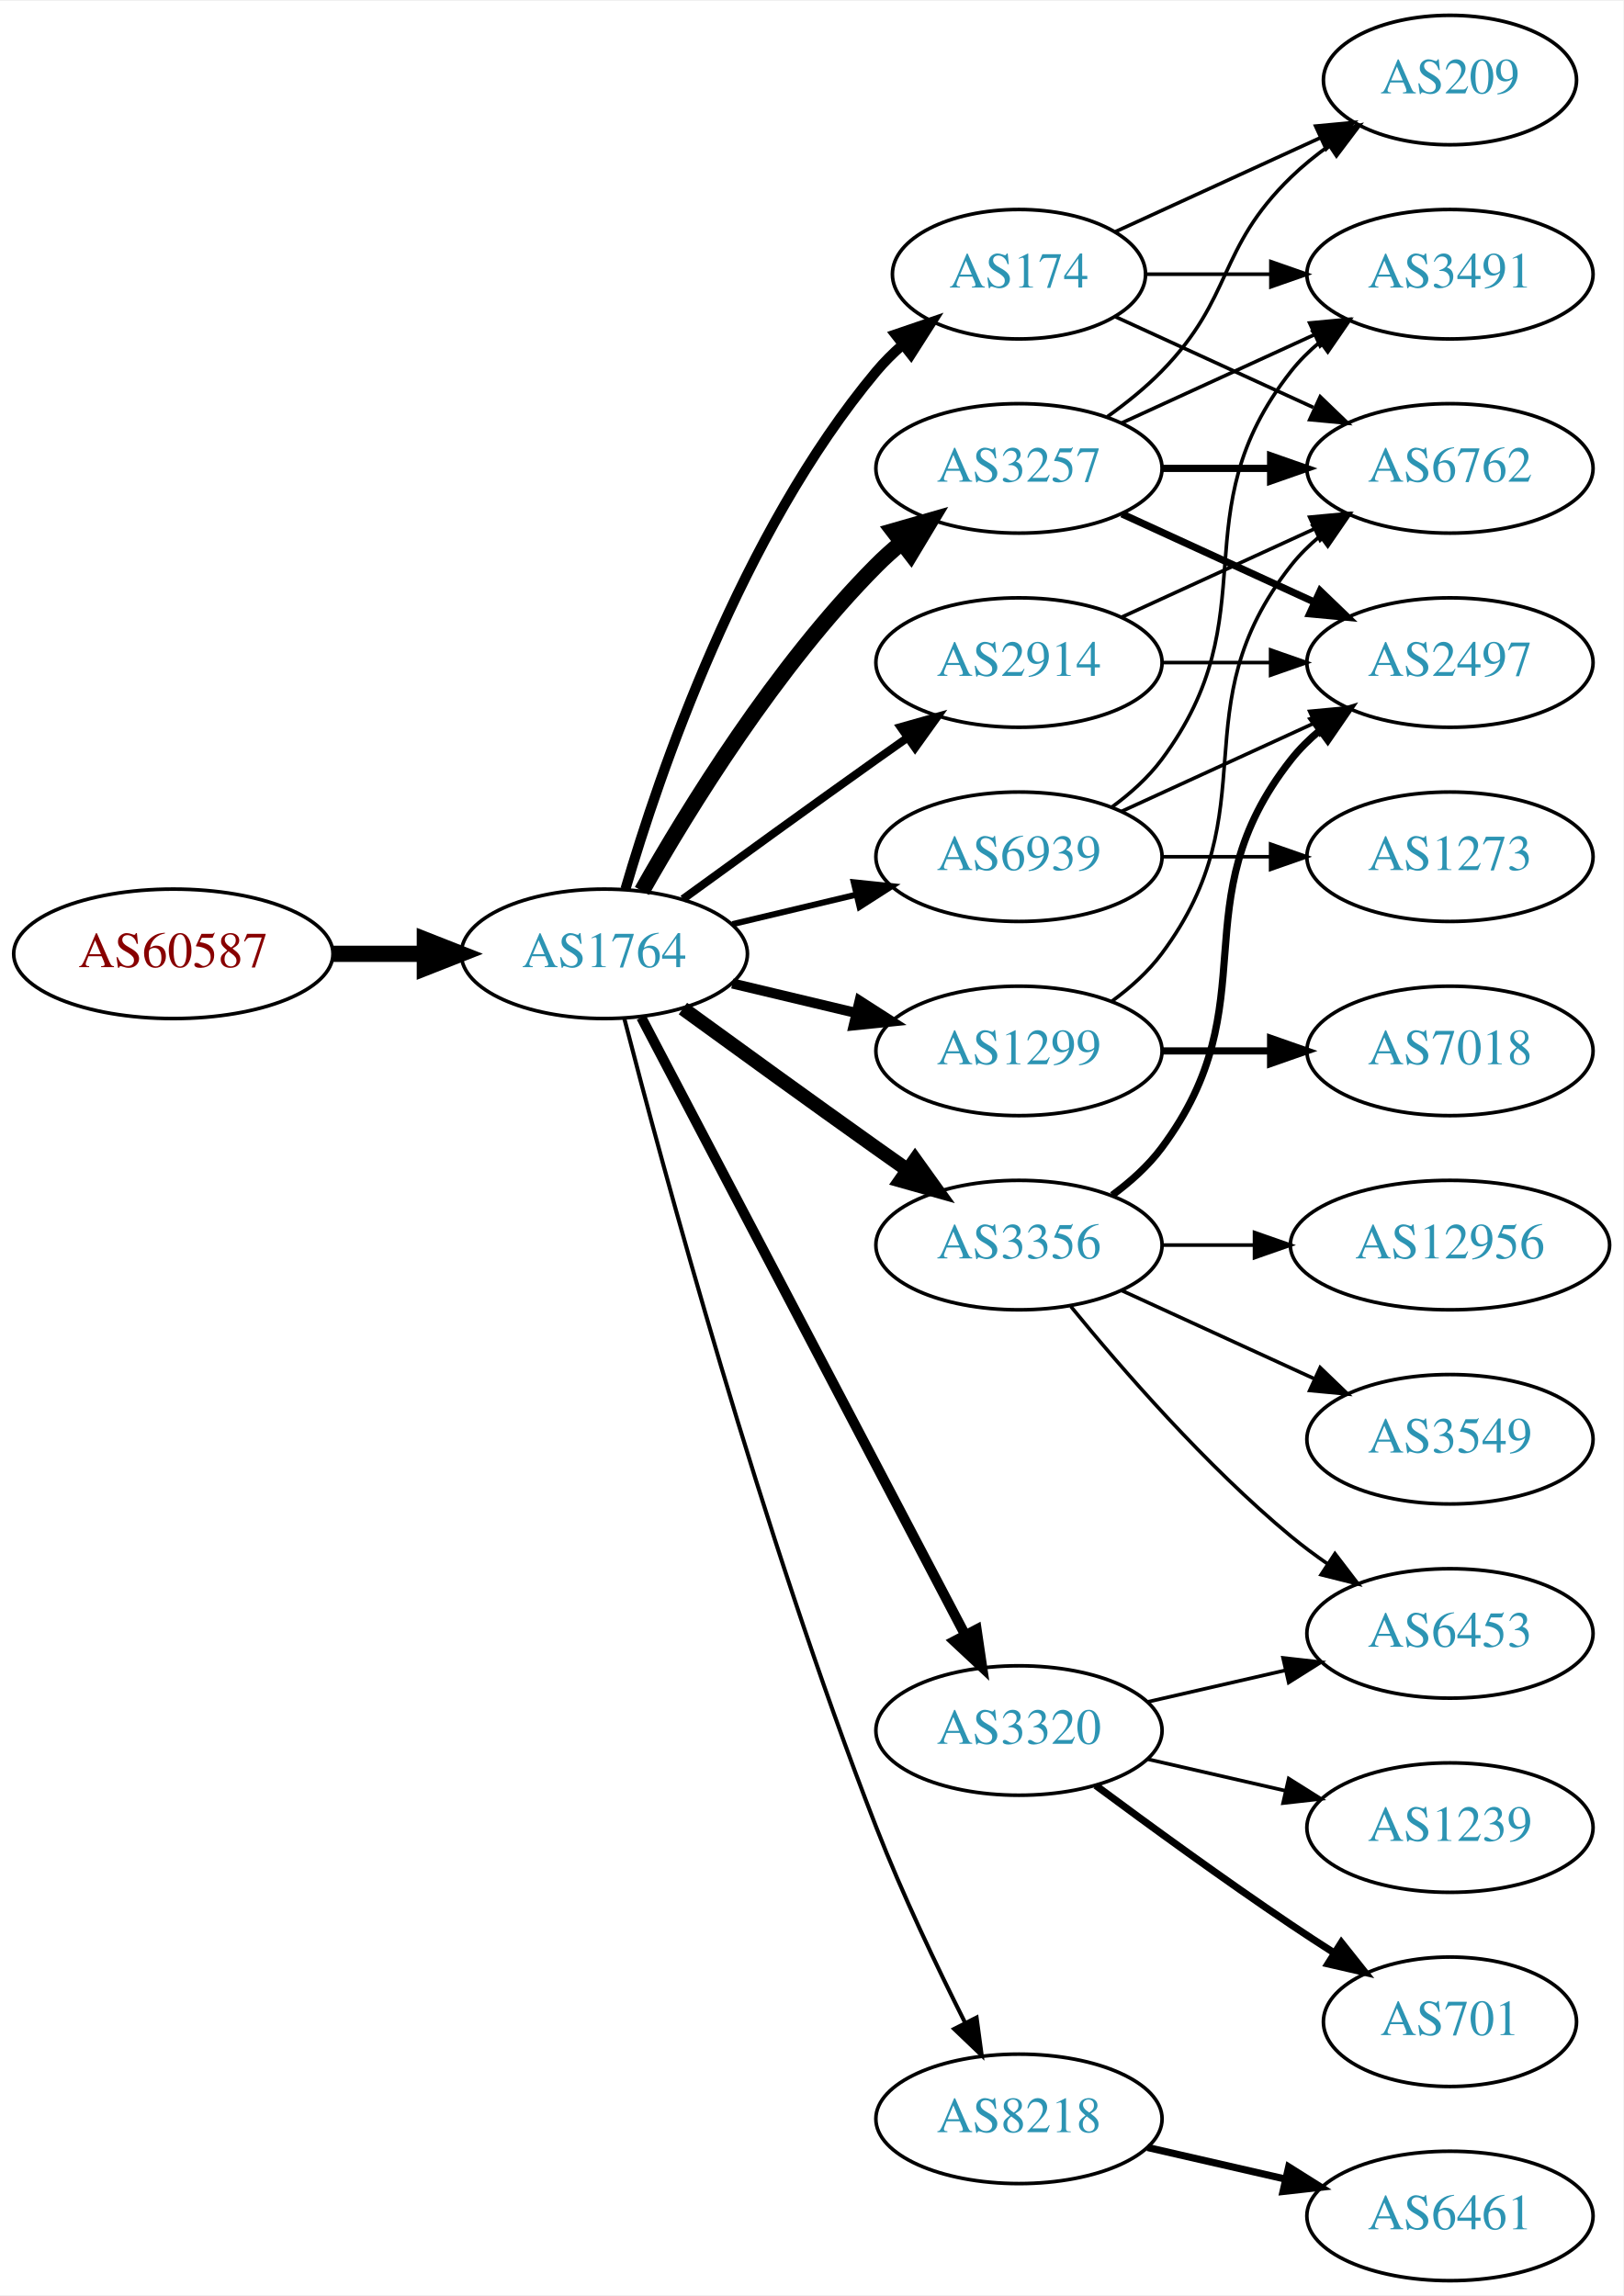
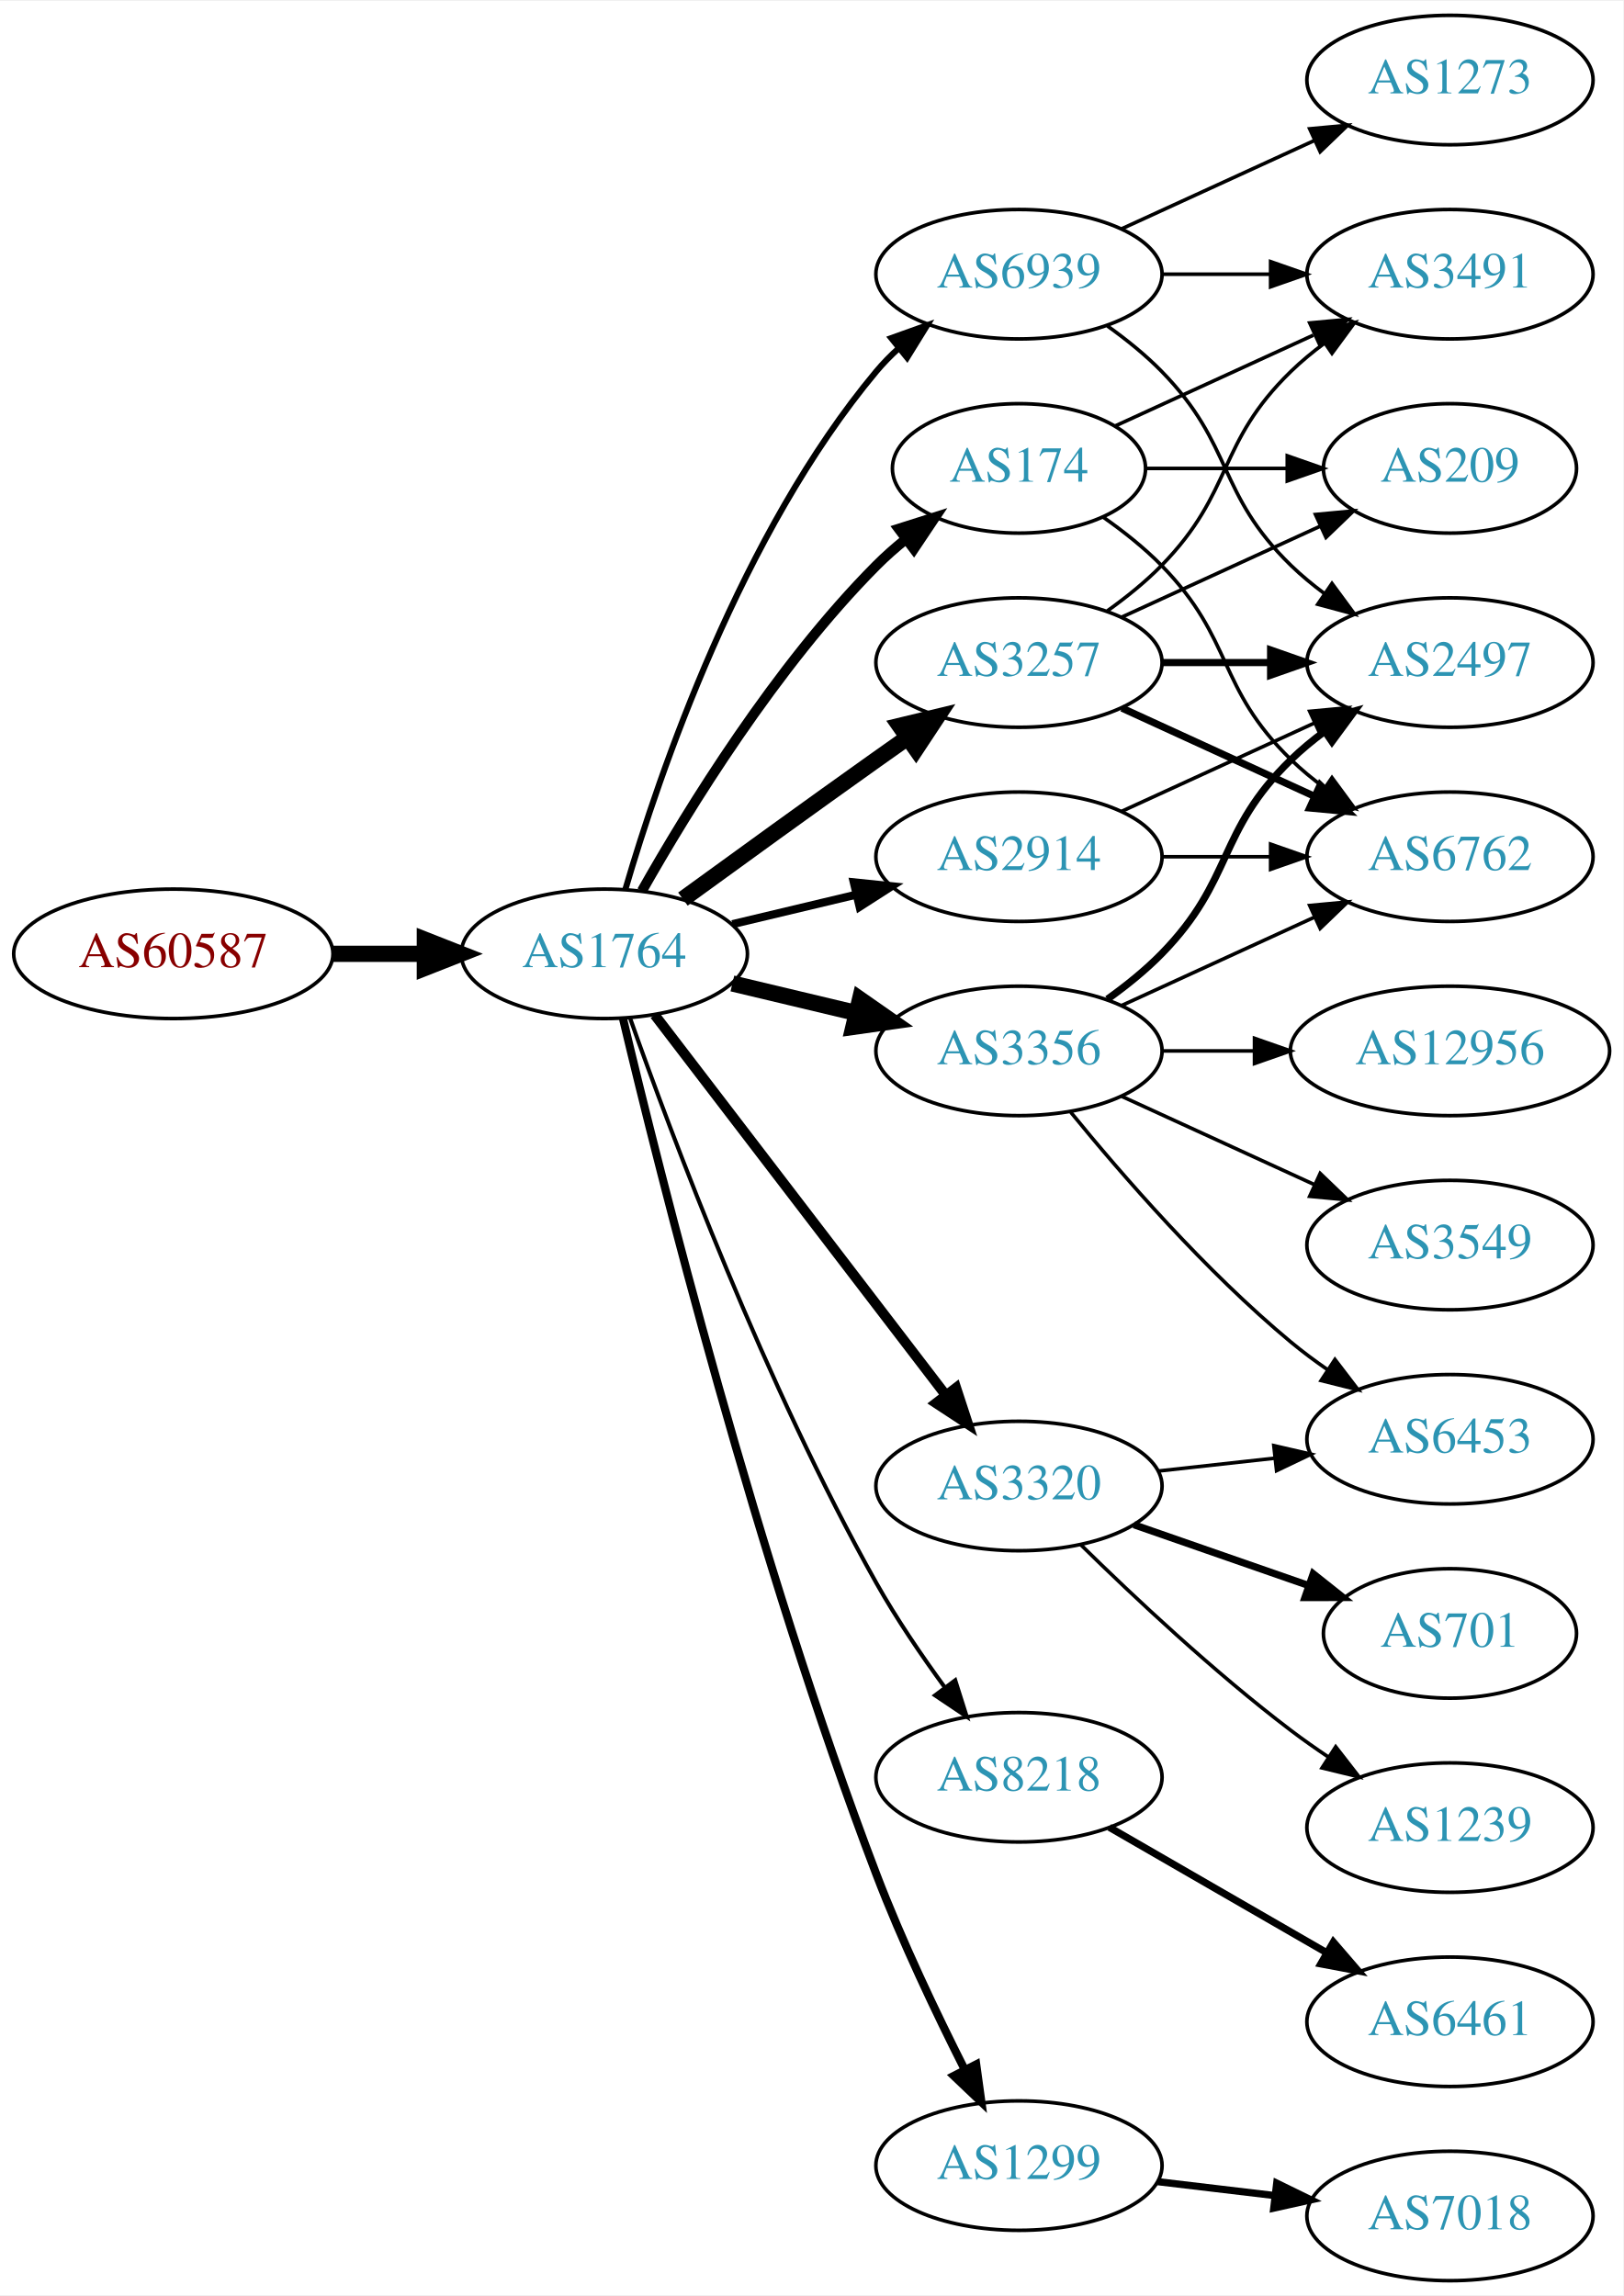
<svg xmlns="http://www.w3.org/2000/svg" xmlns:xlink="http://www.w3.org/1999/xlink" width="451pt" height="638pt" viewBox="0.00 0.00 451.37 638.00">
  <g id="graph0" class="graph" transform="scale(1 1) rotate(0) translate(4 634)">
    <polygon fill="white" stroke="none" points="-4,4 -4,-634 447.37,-634 447.37,4 -4,4" />
    <g id="node1" class="node">
      <g id="a_node1">
        <a xlink:href="/asn/60587" xlink:title="AS60587 ~ XINON GmbH [AT]">
          <ellipse fill="#ffffff" stroke="black" cx="44.196" cy="-369" rx="44.393" ry="18" />
          <text text-anchor="middle" x="44.196" y="-365.3" font-family="Times,serif" font-size="14.00" fill="#880000">AS60587</text>
        </a>
      </g>
    </g>
    <g id="node2" class="node">
      <g id="a_node2">
        <a xlink:href="/asn/1764" xlink:title="AS1764 ~ NEXTLAYER-AS [AT]">
          <ellipse fill="#ffffff" stroke="black" cx="164.039" cy="-369" rx="39.794" ry="18" />
          <text text-anchor="middle" x="164.039" y="-365.3" font-family="Times,serif" font-size="14.00" fill="#2c94b3">AS1764</text>
        </a>
      </g>
    </g>
    <g id="edge1" class="edge">
      <path fill="none" stroke="black" stroke-width="4.5" d="M88.407,-369C96.72,-369 105.482,-369 113.965,-369" />
      <polygon fill="black" stroke="black" stroke-width="4.5" points="114.123,-372.938 124.123,-369 114.123,-365.063 114.123,-372.938" />
    </g>
    <g id="node3" class="node">
      <g id="a_node3">
-         <a xlink:href="/asn/174" xlink:title="AS174 ~ Cogent Communications [US]">
-           <ellipse fill="#ffffff" stroke="black" cx="279.332" cy="-558" rx="35.194" ry="18" />
-           <text text-anchor="middle" x="279.332" y="-554.3" font-family="Times,serif" font-size="14.00" fill="#2c94b3">AS174</text>
+         <a xlink:href="/asn/2914" xlink:title="AS2914 ~ NTT America, Inc. [US]">
+           <ellipse fill="#ffffff" stroke="black" cx="279.332" cy="-396" rx="39.794" ry="18" />
+           <text text-anchor="middle" x="279.332" y="-392.3" font-family="Times,serif" font-size="14.00" fill="#2c94b3">AS2914</text>
        </a>
      </g>
    </g>
    <g id="edge2" class="edge">
-       <path fill="none" stroke="black" stroke-width="2.812" d="M169.913,-387.002C179.227,-418.844 202.043,-485.981 239.685,-531 241.838,-533.574 244.292,-536.017 246.896,-538.303" />
-       <polygon fill="black" stroke="black" stroke-width="2.812" points="244.98,-541.249 255.007,-544.672 249.303,-535.743 244.98,-541.249" />
+       <path fill="none" stroke="black" stroke-width="2.25" d="M199.646,-377.248C210.517,-379.838 222.671,-382.735 234.114,-385.462" />
+       <polygon fill="black" stroke="black" stroke-width="2.25" points="233.397,-388.889 243.936,-387.803 235.02,-382.08 233.397,-388.889" />
    </g>
    <g id="node4" class="node">
      <g id="a_node4">
-         <a xlink:href="/asn/3356" xlink:title="AS3356 ~ LEVEL3 [US]">
-           <ellipse fill="#ffffff" stroke="black" cx="279.332" cy="-288" rx="39.794" ry="18" />
-           <text text-anchor="middle" x="279.332" y="-284.3" font-family="Times,serif" font-size="14.00" fill="#2c94b3">AS3356</text>
+         <a xlink:href="/asn/8218" xlink:title="AS8218 ~ legacy Neotelecoms [FR]">
+           <ellipse fill="#ffffff" stroke="black" cx="279.332" cy="-140" rx="39.794" ry="18" />
+           <text text-anchor="middle" x="279.332" y="-136.3" font-family="Times,serif" font-size="14.00" fill="#2c94b3">AS8218</text>
        </a>
      </g>
    </g>
    <g id="edge3" class="edge">
-       <path fill="none" stroke="black" stroke-width="3.938" d="M185.887,-353.778C200.821,-342.909 221.435,-327.975 239.685,-315 242.506,-312.995 245.449,-310.915 248.397,-308.841" />
-       <polygon fill="black" stroke="black" stroke-width="3.938" points="250.443,-311.681 256.621,-303.074 246.424,-305.95 250.443,-311.681" />
+       <path fill="none" stroke="black" stroke-width="1.125" d="M171.142,-351.266C182.57,-318.973 208.848,-248.849 239.685,-194 245.251,-184.1 252.256,-173.823 258.769,-164.924" />
+       <polygon fill="black" stroke="black" stroke-width="1.125" points="261.606,-166.975 264.799,-156.873 256.003,-162.779 261.606,-166.975" />
    </g>
    <g id="node5" class="node">
      <g id="a_node5">
-         <a xlink:href="/asn/3257" xlink:title="AS3257 ~ GTT [DE]">
-           <ellipse fill="#ffffff" stroke="black" cx="279.332" cy="-504" rx="39.794" ry="18" />
-           <text text-anchor="middle" x="279.332" y="-500.3" font-family="Times,serif" font-size="14.00" fill="#2c94b3">AS3257</text>
+         <a xlink:href="/asn/1299" xlink:title="AS1299 ~ Telia Carrier [EU]">
+           <ellipse fill="#ffffff" stroke="black" cx="279.332" cy="-32" rx="39.794" ry="18" />
+           <text text-anchor="middle" x="279.332" y="-28.3" font-family="Times,serif" font-size="14.00" fill="#2c94b3">AS1299</text>
        </a>
      </g>
    </g>
    <g id="edge4" class="edge">
-       <path fill="none" stroke="black" stroke-width="4.5" d="M174.498,-386.49C187.28,-409.096 211.712,-448.886 239.685,-477 241.796,-479.121 244.092,-481.188 246.477,-483.171" />
-       <polygon fill="black" stroke="black" stroke-width="4.5" points="244.463,-486.589 254.793,-489.556 249.259,-480.343 244.463,-486.589" />
+       <path fill="none" stroke="black" stroke-width="2.25" d="M169.227,-350.983C179.281,-308.713 206.435,-200.158 239.685,-113 246.768,-94.434 256.385,-74.264 264.253,-58.696" />
+       <polygon fill="black" stroke="black" stroke-width="2.25" points="267.442,-60.148 268.888,-49.653 261.212,-56.956 267.442,-60.148" />
    </g>
    <g id="node6" class="node">
      <g id="a_node6">
-         <a xlink:href="/asn/2914" xlink:title="AS2914 ~ NTT America, Inc. [US]">
+         <a xlink:href="/asn/3257" xlink:title="AS3257 ~ GTT [DE]">
          <ellipse fill="#ffffff" stroke="black" cx="279.332" cy="-450" rx="39.794" ry="18" />
-           <text text-anchor="middle" x="279.332" y="-446.3" font-family="Times,serif" font-size="14.00" fill="#2c94b3">AS2914</text>
+           <text text-anchor="middle" x="279.332" y="-446.3" font-family="Times,serif" font-size="14.00" fill="#2c94b3">AS3257</text>
        </a>
      </g>
    </g>
    <g id="edge5" class="edge">
-       <path fill="none" stroke="black" stroke-width="2.25" d="M185.887,-384.222C200.821,-395.091 221.435,-410.025 239.685,-423 242.506,-425.005 245.449,-427.085 248.397,-429.159" />
-       <polygon fill="black" stroke="black" stroke-width="2.25" points="246.424,-432.05 256.621,-434.926 250.443,-426.319 246.424,-432.05" />
+       <path fill="none" stroke="black" stroke-width="4.5" d="M185.887,-384.222C200.821,-395.091 221.435,-410.025 239.685,-423 242.506,-425.005 245.449,-427.085 248.397,-429.159" />
+       <polygon fill="black" stroke="black" stroke-width="4.5" points="246.173,-432.409 256.621,-434.926 250.694,-425.961 246.173,-432.409" />
    </g>
    <g id="node7" class="node">
      <g id="a_node7">
-         <a xlink:href="/asn/1299" xlink:title="AS1299 ~ Telia Carrier [EU]">
-           <ellipse fill="#ffffff" stroke="black" cx="279.332" cy="-342" rx="39.794" ry="18" />
-           <text text-anchor="middle" x="279.332" y="-338.3" font-family="Times,serif" font-size="14.00" fill="#2c94b3">AS1299</text>
+         <a xlink:href="/asn/3320" xlink:title="AS3320 ~ DTAG [DE]">
+           <ellipse fill="#ffffff" stroke="black" cx="279.332" cy="-221" rx="39.794" ry="18" />
+           <text text-anchor="middle" x="279.332" y="-217.3" font-family="Times,serif" font-size="14.00" fill="#2c94b3">AS3320</text>
        </a>
      </g>
    </g>
    <g id="edge6" class="edge">
-       <path fill="none" stroke="black" stroke-width="2.812" d="M199.646,-360.752C210.517,-358.162 222.671,-355.265 234.114,-352.538" />
-       <polygon fill="black" stroke="black" stroke-width="2.812" points="235.02,-355.92 243.936,-350.197 233.397,-349.111 235.02,-355.92" />
+       <path fill="none" stroke="black" stroke-width="2.812" d="M178.035,-352.023C197.904,-326.066 235.954,-276.36 259.048,-246.191" />
+       <polygon fill="black" stroke="black" stroke-width="2.812" points="261.839,-248.303 265.138,-238.235 256.28,-244.048 261.839,-248.303" />
    </g>
    <g id="node8" class="node">
      <g id="a_node8">
-         <a xlink:href="/asn/3320" xlink:title="AS3320 ~ DTAG [DE]">
-           <ellipse fill="#ffffff" stroke="black" cx="279.332" cy="-153" rx="39.794" ry="18" />
-           <text text-anchor="middle" x="279.332" y="-149.3" font-family="Times,serif" font-size="14.00" fill="#2c94b3">AS3320</text>
+         <a xlink:href="/asn/3356" xlink:title="AS3356 ~ LEVEL3 [US]">
+           <ellipse fill="#ffffff" stroke="black" cx="279.332" cy="-342" rx="39.794" ry="18" />
+           <text text-anchor="middle" x="279.332" y="-338.3" font-family="Times,serif" font-size="14.00" fill="#2c94b3">AS3356</text>
        </a>
      </g>
    </g>
    <g id="edge7" class="edge">
-       <path fill="none" stroke="black" stroke-width="2.812" d="M174.31,-351.324C194.151,-313.495 240.829,-224.501 264.316,-179.722" />
-       <polygon fill="black" stroke="black" stroke-width="2.812" points="267.546,-181.099 269.091,-170.617 261.347,-177.848 267.546,-181.099" />
+       <path fill="none" stroke="black" stroke-width="4.5" d="M199.646,-360.752C210.517,-358.162 222.671,-355.265 234.114,-352.538" />
+       <polygon fill="black" stroke="black" stroke-width="4.5" points="235.122,-356.346 243.936,-350.197 233.296,-348.685 235.122,-356.346" />
    </g>
    <g id="node9" class="node">
      <g id="a_node9">
-         <a xlink:href="/asn/8218" xlink:title="AS8218 ~ legacy Neotelecoms [FR]">
-           <ellipse fill="#ffffff" stroke="black" cx="279.332" cy="-45" rx="39.794" ry="18" />
-           <text text-anchor="middle" x="279.332" y="-41.3" font-family="Times,serif" font-size="14.00" fill="#2c94b3">AS8218</text>
+         <a xlink:href="/asn/174" xlink:title="AS174 ~ Cogent Communications [US]">
+           <ellipse fill="#ffffff" stroke="black" cx="279.332" cy="-504" rx="35.194" ry="18" />
+           <text text-anchor="middle" x="279.332" y="-500.3" font-family="Times,serif" font-size="14.00" fill="#2c94b3">AS174</text>
        </a>
      </g>
    </g>
    <g id="edge8" class="edge">
-       <path fill="none" stroke="black" stroke-width="1.125" d="M169.591,-351.01C180.102,-310.296 207.635,-208.242 239.685,-126 246.9,-107.485 256.518,-87.316 264.353,-71.735" />
-       <polygon fill="black" stroke="black" stroke-width="1.125" points="267.544,-73.181 268.964,-62.682 261.307,-70.004 267.544,-73.181" />
+       <path fill="none" stroke="black" stroke-width="2.812" d="M174.498,-386.49C187.28,-409.096 211.712,-448.886 239.685,-477 242.185,-479.513 244.946,-481.949 247.807,-484.261" />
+       <polygon fill="black" stroke="black" stroke-width="2.812" points="245.905,-487.21 256.004,-490.413 250.108,-481.611 245.905,-487.21" />
    </g>
    <g id="node10" class="node">
      <g id="a_node10">
        <a xlink:href="/asn/6939" xlink:title="AS6939 ~ Hurricane Electric LLC [US]">
-           <ellipse fill="#ffffff" stroke="black" cx="279.332" cy="-396" rx="39.794" ry="18" />
-           <text text-anchor="middle" x="279.332" y="-392.3" font-family="Times,serif" font-size="14.00" fill="#2c94b3">AS6939</text>
+           <ellipse fill="#ffffff" stroke="black" cx="279.332" cy="-558" rx="39.794" ry="18" />
+           <text text-anchor="middle" x="279.332" y="-554.3" font-family="Times,serif" font-size="14.00" fill="#2c94b3">AS6939</text>
        </a>
      </g>
    </g>
    <g id="edge9" class="edge">
-       <path fill="none" stroke="black" stroke-width="1.688" d="M199.646,-377.248C210.517,-379.838 222.671,-382.735 234.114,-385.462" />
-       <polygon fill="black" stroke="black" stroke-width="1.688" points="233.397,-388.889 243.936,-387.803 235.02,-382.08 233.397,-388.889" />
+       <path fill="none" stroke="black" stroke-width="1.688" d="M169.913,-387.002C179.227,-418.844 202.043,-485.981 239.685,-531 241.555,-533.237 243.654,-535.374 245.88,-537.396" />
+       <polygon fill="black" stroke="black" stroke-width="1.688" points="243.823,-540.234 253.799,-543.804 248.227,-534.793 243.823,-540.234" />
+     </g>
+     <g id="node13" class="node">
+       <g id="a_node13">
+         <a xlink:href="/asn/2497" xlink:title="AS2497 ~ Internet Initiative Japan Inc. [JP]">
+           <ellipse fill="#ffffff" stroke="black" cx="399.174" cy="-450" rx="39.794" ry="18" />
+           <text text-anchor="middle" x="399.174" y="-446.3" font-family="Times,serif" font-size="14.00" fill="#2c94b3">AS2497</text>
+         </a>
+       </g>
+     </g>
+     <g id="edge28" class="edge">
+       <path fill="none" stroke="black" d="M307.96,-408.661C323.917,-415.973 344.188,-425.261 361.471,-433.181" />
+       <polygon fill="black" stroke="black" points="360.169,-436.435 370.718,-437.419 363.085,-430.071 360.169,-436.435" />
+     </g>
+     <g id="node14" class="node">
+       <g id="a_node14">
+         <a xlink:href="/asn/6762" xlink:title="AS6762 ~ TELECOM ITALIA SPARKLE S.p.A. [IT]">
+           <ellipse fill="#ffffff" stroke="black" cx="399.174" cy="-396" rx="39.794" ry="18" />
+           <text text-anchor="middle" x="399.174" y="-392.3" font-family="Times,serif" font-size="14.00" fill="#2c94b3">AS6762</text>
+         </a>
+       </g>
+     </g>
+     <g id="edge27" class="edge">
+       <path fill="none" stroke="black" d="M319.244,-396C328.798,-396 339.147,-396 349.11,-396" />
+       <polygon fill="black" stroke="black" points="349.302,-399.5 359.302,-396 349.302,-392.5 349.302,-399.5" />
+     </g>
+     <g id="node11" class="node">
+       <g id="a_node11">
+         <a xlink:href="/asn/6461" xlink:title="AS6461 ~ Zayo Bandwidth [US]">
+           <ellipse fill="#ffffff" stroke="black" cx="399.174" cy="-72" rx="39.794" ry="18" />
+           <text text-anchor="middle" x="399.174" y="-68.3" font-family="Times,serif" font-size="14.00" fill="#2c94b3">AS6461</text>
+         </a>
+       </g>
+     </g>
+     <g id="edge10" class="edge">
+       <path fill="none" stroke="black" stroke-width="2" d="M304.463,-126.075C321.902,-116.012 345.676,-102.293 364.914,-91.192" />
+       <polygon fill="black" stroke="black" stroke-width="2" points="366.758,-94.169 373.67,-86.14 363.259,-88.106 366.758,-94.169" />
+     </g>
+     <g id="node16" class="node">
+       <g id="a_node16">
+         <a xlink:href="/asn/7018" xlink:title="AS7018 ~ AT&amp;T Services, Inc. [US]">
+           <ellipse fill="#ffffff" stroke="black" cx="399.174" cy="-18" rx="39.794" ry="18" />
+           <text text-anchor="middle" x="399.174" y="-14.3" font-family="Times,serif" font-size="14.00" fill="#2c94b3">AS7018</text>
+         </a>
+       </g>
+     </g>
+     <g id="edge15" class="edge">
+       <path fill="none" stroke="black" stroke-width="2" d="M317.942,-27.532C328.253,-26.307 339.57,-24.962 350.37,-23.679" />
+       <polygon fill="black" stroke="black" stroke-width="2" points="351,-27.129 360.517,-22.474 350.174,-20.178 351,-27.129" />
    </g>
    <g id="node12" class="node">
      <g id="a_node12">
-         <a xlink:href="/asn/6762" xlink:title="AS6762 ~ TELECOM ITALIA SPARKLE S.p.A. [IT]">
-           <ellipse fill="#ffffff" stroke="black" cx="399.174" cy="-504" rx="39.794" ry="18" />
-           <text text-anchor="middle" x="399.174" y="-500.3" font-family="Times,serif" font-size="14.00" fill="#2c94b3">AS6762</text>
-         </a>
-       </g>
-     </g>
-     <g id="edge27" class="edge">
-       <path fill="none" stroke="black" d="M306.193,-546.149C322.313,-538.762 343.316,-529.138 361.181,-520.952" />
-       <polygon fill="black" stroke="black" points="363.099,-523.923 370.732,-516.575 360.183,-517.559 363.099,-523.923" />
-     </g>
-     <g id="node13" class="node">
-       <g id="a_node13">
        <a xlink:href="/asn/3491" xlink:title="AS3491 ~ PCCW Global, Inc. [US]">
          <ellipse fill="#ffffff" stroke="black" cx="399.174" cy="-558" rx="39.794" ry="18" />
          <text text-anchor="middle" x="399.174" y="-554.3" font-family="Times,serif" font-size="14.00" fill="#2c94b3">AS3491</text>
        </a>
      </g>
    </g>
-     <g id="edge25" class="edge">
-       <path fill="none" stroke="black" d="M314.733,-558C325.557,-558 337.725,-558 349.352,-558" />
-       <polygon fill="black" stroke="black" points="349.383,-561.5 359.383,-558 349.383,-554.5 349.383,-561.5" />
-     </g>
-     <g id="node14" class="node">
-       <g id="a_node14">
+     <g id="edge11" class="edge">
+       <path fill="none" stroke="black" d="M303.926,-464.389C309.182,-468.148 314.513,-472.437 318.978,-477 339.151,-497.617 334.285,-510.906 354.978,-531 357.823,-533.763 360.997,-536.386 364.297,-538.834" />
+       <polygon fill="black" stroke="black" points="362.414,-541.786 372.645,-544.538 366.363,-536.006 362.414,-541.786" />
+     </g>
+     <g id="edge12" class="edge">
+       <path fill="none" stroke="black" stroke-width="2" d="M319.244,-450C328.798,-450 339.147,-450 349.11,-450" />
+       <polygon fill="black" stroke="black" stroke-width="2" points="349.302,-453.5 359.302,-450 349.302,-446.5 349.302,-453.5" />
+     </g>
+     <g id="edge13" class="edge">
+       <path fill="none" stroke="black" stroke-width="2" d="M307.96,-437.339C323.917,-430.027 344.188,-420.739 361.471,-412.819" />
+       <polygon fill="black" stroke="black" stroke-width="2" points="363.085,-415.929 370.718,-408.581 360.169,-409.565 363.085,-415.929" />
+     </g>
+     <g id="node15" class="node">
+       <g id="a_node15">
        <a xlink:href="/asn/209" xlink:title="AS209 ~ CenturyLink Communications, LLC [US]">
-           <ellipse fill="#ffffff" stroke="black" cx="399.174" cy="-612" rx="35.194" ry="18" />
-           <text text-anchor="middle" x="399.174" y="-608.3" font-family="Times,serif" font-size="14.00" fill="#2c94b3">AS209</text>
-         </a>
-       </g>
-     </g>
-     <g id="edge26" class="edge">
-       <path fill="none" stroke="black" d="M306.193,-569.851C322.924,-577.518 344.914,-587.594 363.198,-595.972" />
-       <polygon fill="black" stroke="black" points="361.824,-599.193 372.373,-600.177 364.741,-592.829 361.824,-599.193" />
-     </g>
-     <g id="node11" class="node">
-       <g id="a_node11">
-         <a xlink:href="/asn/2497" xlink:title="AS2497 ~ Internet Initiative Japan Inc. [JP]">
-           <ellipse fill="#ffffff" stroke="black" cx="399.174" cy="-450" rx="39.794" ry="18" />
-           <text text-anchor="middle" x="399.174" y="-446.3" font-family="Times,serif" font-size="14.00" fill="#2c94b3">AS2497</text>
-         </a>
-       </g>
-     </g>
-     <g id="edge21" class="edge">
-       <path fill="none" stroke="black" stroke-width="2" d="M305.262,-301.882C310.338,-305.611 315.256,-310.016 318.978,-315 349.249,-355.542 323.679,-383.246 354.978,-423 357.303,-425.953 360.047,-428.67 363.006,-431.147" />
-       <polygon fill="black" stroke="black" stroke-width="2" points="361.065,-434.064 371.203,-437.145 365.199,-428.415 361.065,-434.064" />
-     </g>
-     <g id="node16" class="node">
-       <g id="a_node16">
-         <a xlink:href="/asn/12956" xlink:title="AS12956 ~ TELXIUS [ES]">
-           <ellipse fill="#ffffff" stroke="black" cx="399.174" cy="-288" rx="44.393" ry="18" />
-           <text text-anchor="middle" x="399.174" y="-284.3" font-family="Times,serif" font-size="14.00" fill="#2c94b3">AS12956</text>
-         </a>
-       </g>
-     </g>
-     <g id="edge18" class="edge">
-       <path fill="none" stroke="black" d="M319.244,-288C327.347,-288 336.022,-288 344.548,-288" />
-       <polygon fill="black" stroke="black" points="344.826,-291.5 354.826,-288 344.826,-284.5 344.826,-291.5" />
+           <ellipse fill="#ffffff" stroke="black" cx="399.174" cy="-504" rx="35.194" ry="18" />
+           <text text-anchor="middle" x="399.174" y="-500.3" font-family="Times,serif" font-size="14.00" fill="#2c94b3">AS209</text>
+         </a>
+       </g>
+     </g>
+     <g id="edge14" class="edge">
+       <path fill="none" stroke="black" d="M307.96,-462.661C324.377,-470.183 345.358,-479.798 362.955,-487.861" />
+       <polygon fill="black" stroke="black" points="361.783,-491.174 372.332,-492.158 364.7,-484.811 361.783,-491.174" />
    </g>
    <g id="node17" class="node">
      <g id="a_node17">
-         <a xlink:href="/asn/6453" xlink:title="AS6453 ~ TATA COMMUNICATIONS (AMERICA) INC [US]">
-           <ellipse fill="#ffffff" stroke="black" cx="399.174" cy="-180" rx="39.794" ry="18" />
-           <text text-anchor="middle" x="399.174" y="-176.3" font-family="Times,serif" font-size="14.00" fill="#2c94b3">AS6453</text>
-         </a>
-       </g>
-     </g>
-     <g id="edge19" class="edge">
-       <path fill="none" stroke="black" d="M293.751,-270.935C307.865,-253.625 331.28,-226.655 354.978,-207 358.194,-204.332 361.695,-201.73 365.265,-199.259" />
-       <polygon fill="black" stroke="black" points="367.189,-202.183 373.622,-193.764 363.343,-196.334 367.189,-202.183" />
+         <a xlink:href="/asn/701" xlink:title="AS701 ~ UUNET [US]">
+           <ellipse fill="#ffffff" stroke="black" cx="399.174" cy="-180" rx="35.194" ry="18" />
+           <text text-anchor="middle" x="399.174" y="-176.3" font-family="Times,serif" font-size="14.00" fill="#2c94b3">AS701</text>
+         </a>
+       </g>
+     </g>
+     <g id="edge16" class="edge">
+       <path fill="none" stroke="black" stroke-width="2" d="M311.293,-210.228C326.202,-205.041 344.22,-198.772 359.973,-193.291" />
+       <polygon fill="black" stroke="black" stroke-width="2" points="361.146,-196.589 369.441,-189.997 358.846,-189.977 361.146,-196.589" />
    </g>
    <g id="node18" class="node">
      <g id="a_node18">
-         <a xlink:href="/asn/3549" xlink:title="AS3549 ~ Level 3 Parent, LLC [US]">
-           <ellipse fill="#ffffff" stroke="black" cx="399.174" cy="-234" rx="39.794" ry="18" />
-           <text text-anchor="middle" x="399.174" y="-230.3" font-family="Times,serif" font-size="14.00" fill="#2c94b3">AS3549</text>
-         </a>
-       </g>
-     </g>
-     <g id="edge20" class="edge">
-       <path fill="none" stroke="black" d="M307.96,-275.339C323.917,-268.027 344.188,-258.739 361.471,-250.819" />
-       <polygon fill="black" stroke="black" points="363.085,-253.929 370.718,-246.581 360.169,-247.565 363.085,-253.929" />
-     </g>
-     <g id="edge10" class="edge">
-       <path fill="none" stroke="black" stroke-width="2" d="M307.96,-491.339C323.917,-484.027 344.188,-474.739 361.471,-466.819" />
-       <polygon fill="black" stroke="black" stroke-width="2" points="363.085,-469.929 370.718,-462.581 360.169,-463.565 363.085,-469.929" />
-     </g>
-     <g id="edge11" class="edge">
-       <path fill="none" stroke="black" stroke-width="2" d="M319.244,-504C328.798,-504 339.147,-504 349.11,-504" />
-       <polygon fill="black" stroke="black" stroke-width="2" points="349.302,-507.5 359.302,-504 349.302,-500.5 349.302,-507.5" />
-     </g>
-     <g id="edge12" class="edge">
-       <path fill="none" stroke="black" d="M307.96,-516.661C323.917,-523.973 344.188,-533.261 361.471,-541.181" />
-       <polygon fill="black" stroke="black" points="360.169,-544.435 370.718,-545.419 363.085,-538.071 360.169,-544.435" />
-     </g>
-     <g id="edge13" class="edge">
-       <path fill="none" stroke="black" d="M303.926,-518.389C309.182,-522.148 314.513,-526.437 318.978,-531 339.151,-551.617 334.285,-564.906 354.978,-585 358.206,-588.134 361.857,-591.089 365.635,-593.812" />
-       <polygon fill="black" stroke="black" points="363.732,-596.75 373.995,-599.383 367.614,-590.925 363.732,-596.75" />
-     </g>
-     <g id="edge15" class="edge">
-       <path fill="none" stroke="black" d="M319.244,-450C328.798,-450 339.147,-450 349.11,-450" />
-       <polygon fill="black" stroke="black" points="349.302,-453.5 359.302,-450 349.302,-446.5 349.302,-453.5" />
-     </g>
-     <g id="edge14" class="edge">
-       <path fill="none" stroke="black" d="M307.96,-462.661C323.917,-469.973 344.188,-479.261 361.471,-487.181" />
-       <polygon fill="black" stroke="black" points="360.169,-490.435 370.718,-491.419 363.085,-484.071 360.169,-490.435" />
-     </g>
-     <g id="edge16" class="edge">
-       <path fill="none" stroke="black" d="M305.262,-355.882C310.338,-359.611 315.256,-364.016 318.978,-369 349.249,-409.542 323.679,-437.246 354.978,-477 357.303,-479.953 360.047,-482.67 363.006,-485.147" />
-       <polygon fill="black" stroke="black" points="361.065,-488.064 371.203,-491.145 365.199,-482.415 361.065,-488.064" />
-     </g>
-     <g id="node15" class="node">
-       <g id="a_node15">
-         <a xlink:href="/asn/7018" xlink:title="AS7018 ~ AT&amp;T Services, Inc. [US]">
-           <ellipse fill="#ffffff" stroke="black" cx="399.174" cy="-342" rx="39.794" ry="18" />
-           <text text-anchor="middle" x="399.174" y="-338.3" font-family="Times,serif" font-size="14.00" fill="#2c94b3">AS7018</text>
-         </a>
-       </g>
-     </g>
-     <g id="edge17" class="edge">
-       <path fill="none" stroke="black" stroke-width="2" d="M319.244,-342C328.798,-342 339.147,-342 349.11,-342" />
-       <polygon fill="black" stroke="black" stroke-width="2" points="349.302,-345.5 359.302,-342 349.302,-338.5 349.302,-345.5" />
-     </g>
-     <g id="edge24" class="edge">
-       <path fill="none" stroke="black" d="M315.051,-160.955C327.051,-163.704 340.672,-166.825 353.364,-169.733" />
-       <polygon fill="black" stroke="black" points="352.767,-173.187 363.296,-172.009 354.33,-166.364 352.767,-173.187" />
-     </g>
-     <g id="node19" class="node">
-       <g id="a_node19">
        <a xlink:href="/asn/1239" xlink:title="AS1239 ~ Sprint [US]">
          <ellipse fill="#ffffff" stroke="black" cx="399.174" cy="-126" rx="39.794" ry="18" />
          <text text-anchor="middle" x="399.174" y="-122.3" font-family="Times,serif" font-size="14.00" fill="#2c94b3">AS1239</text>
        </a>
      </g>
    </g>
-     <g id="edge22" class="edge">
-       <path fill="none" stroke="black" d="M315.051,-145.045C327.051,-142.296 340.672,-139.175 353.364,-136.267" />
-       <polygon fill="black" stroke="black" points="354.33,-139.636 363.296,-133.991 352.767,-132.813 354.33,-139.636" />
+     <g id="edge17" class="edge">
+       <path fill="none" stroke="black" d="M296.48,-204.704C311.116,-190.329 333.605,-169.205 354.978,-153 358.308,-150.475 361.88,-147.963 365.492,-145.544" />
+       <polygon fill="black" stroke="black" points="367.399,-148.478 373.895,-140.108 363.597,-142.601 367.399,-148.478" />
+     </g>
+     <g id="node19" class="node">
+       <g id="a_node19">
+         <a xlink:href="/asn/6453" xlink:title="AS6453 ~ TATA COMMUNICATIONS (AMERICA) INC [US]">
+           <ellipse fill="#ffffff" stroke="black" cx="399.174" cy="-234" rx="39.794" ry="18" />
+           <text text-anchor="middle" x="399.174" y="-230.3" font-family="Times,serif" font-size="14.00" fill="#2c94b3">AS6453</text>
+         </a>
+       </g>
+     </g>
+     <g id="edge18" class="edge">
+       <path fill="none" stroke="black" d="M317.942,-225.149C328.253,-226.287 339.57,-227.535 350.37,-228.726" />
+       <polygon fill="black" stroke="black" points="350.194,-232.228 360.517,-229.846 350.961,-225.27 350.194,-232.228" />
+     </g>
+     <g id="edge19" class="edge">
+       <path fill="none" stroke="black" stroke-width="2" d="M303.926,-356.389C309.182,-360.148 314.513,-364.437 318.978,-369 339.151,-389.617 334.285,-402.906 354.978,-423 357.823,-425.763 360.997,-428.386 364.297,-430.834" />
+       <polygon fill="black" stroke="black" stroke-width="2" points="362.414,-433.786 372.645,-436.538 366.363,-428.006 362.414,-433.786" />
+     </g>
+     <g id="edge23" class="edge">
+       <path fill="none" stroke="black" d="M307.96,-354.661C323.917,-361.973 344.188,-371.261 361.471,-379.181" />
+       <polygon fill="black" stroke="black" points="360.169,-382.435 370.718,-383.419 363.085,-376.071 360.169,-382.435" />
+     </g>
+     <g id="edge21" class="edge">
+       <path fill="none" stroke="black" d="M293.751,-324.935C307.865,-307.625 331.28,-280.655 354.978,-261 358.194,-258.332 361.695,-255.73 365.265,-253.259" />
+       <polygon fill="black" stroke="black" points="367.189,-256.183 373.622,-247.764 363.343,-250.334 367.189,-256.183" />
    </g>
    <g id="node20" class="node">
      <g id="a_node20">
-         <a xlink:href="/asn/701" xlink:title="AS701 ~ UUNET [US]">
-           <ellipse fill="#ffffff" stroke="black" cx="399.174" cy="-72" rx="35.194" ry="18" />
-           <text text-anchor="middle" x="399.174" y="-68.3" font-family="Times,serif" font-size="14.00" fill="#2c94b3">AS701</text>
-         </a>
-       </g>
-     </g>
-     <g id="edge23" class="edge">
-       <path fill="none" stroke="black" stroke-width="2" d="M300.662,-137.723C315.524,-126.696 336.269,-111.593 354.978,-99 358.795,-96.43 362.845,-93.79 366.876,-91.214" />
-       <polygon fill="black" stroke="black" stroke-width="2" points="368.98,-94.025 375.57,-85.729 365.245,-88.105 368.98,-94.025" />
+         <a xlink:href="/asn/12956" xlink:title="AS12956 ~ TELXIUS [ES]">
+           <ellipse fill="#ffffff" stroke="black" cx="399.174" cy="-342" rx="44.393" ry="18" />
+           <text text-anchor="middle" x="399.174" y="-338.3" font-family="Times,serif" font-size="14.00" fill="#2c94b3">AS12956</text>
+         </a>
+       </g>
+     </g>
+     <g id="edge20" class="edge">
+       <path fill="none" stroke="black" d="M319.244,-342C327.347,-342 336.022,-342 344.548,-342" />
+       <polygon fill="black" stroke="black" points="344.826,-345.5 354.826,-342 344.826,-338.5 344.826,-345.5" />
    </g>
    <g id="node21" class="node">
      <g id="a_node21">
-         <a xlink:href="/asn/6461" xlink:title="AS6461 ~ Zayo Bandwidth [US]">
-           <ellipse fill="#ffffff" stroke="black" cx="399.174" cy="-18" rx="39.794" ry="18" />
-           <text text-anchor="middle" x="399.174" y="-14.3" font-family="Times,serif" font-size="14.00" fill="#2c94b3">AS6461</text>
-         </a>
-       </g>
-     </g>
-     <g id="edge28" class="edge">
-       <path fill="none" stroke="black" stroke-width="2" d="M315.051,-37.045C327.051,-34.296 340.672,-31.175 353.364,-28.267" />
-       <polygon fill="black" stroke="black" stroke-width="2" points="354.33,-31.636 363.296,-25.991 352.767,-24.813 354.33,-31.636" />
+         <a xlink:href="/asn/3549" xlink:title="AS3549 ~ Level 3 Parent, LLC [US]">
+           <ellipse fill="#ffffff" stroke="black" cx="399.174" cy="-288" rx="39.794" ry="18" />
+           <text text-anchor="middle" x="399.174" y="-284.3" font-family="Times,serif" font-size="14.00" fill="#2c94b3">AS3549</text>
+         </a>
+       </g>
+     </g>
+     <g id="edge22" class="edge">
+       <path fill="none" stroke="black" d="M307.96,-329.339C323.917,-322.027 344.188,-312.739 361.471,-304.819" />
+       <polygon fill="black" stroke="black" points="363.085,-307.929 370.718,-300.581 360.169,-301.565 363.085,-307.929" />
+     </g>
+     <g id="edge24" class="edge">
+       <path fill="none" stroke="black" d="M306.193,-515.851C322.313,-523.238 343.316,-532.862 361.181,-541.048" />
+       <polygon fill="black" stroke="black" points="360.183,-544.441 370.732,-545.425 363.099,-538.077 360.183,-544.441" />
+     </g>
+     <g id="edge25" class="edge">
+       <path fill="none" stroke="black" d="M302.714,-490.468C308.356,-486.51 314.17,-481.914 318.978,-477 339.151,-456.383 334.285,-443.094 354.978,-423 357.823,-420.237 360.997,-417.614 364.297,-415.166" />
+       <polygon fill="black" stroke="black" points="366.363,-417.994 372.645,-409.462 362.414,-412.214 366.363,-417.994" />
+     </g>
+     <g id="edge26" class="edge">
+       <path fill="none" stroke="black" d="M314.733,-504C326.955,-504 340.89,-504 353.826,-504" />
+       <polygon fill="black" stroke="black" points="353.933,-507.5 363.933,-504 353.933,-500.5 353.933,-507.5" />
    </g>
    <g id="edge30" class="edge">
-       <path fill="none" stroke="black" d="M307.96,-408.661C323.917,-415.973 344.188,-425.261 361.471,-433.181" />
-       <polygon fill="black" stroke="black" points="360.169,-436.435 370.718,-437.419 363.085,-430.071 360.169,-436.435" />
+       <path fill="none" stroke="black" d="M319.244,-558C328.798,-558 339.147,-558 349.11,-558" />
+       <polygon fill="black" stroke="black" points="349.302,-561.5 359.302,-558 349.302,-554.5 349.302,-561.5" />
    </g>
    <g id="edge31" class="edge">
-       <path fill="none" stroke="black" d="M305.262,-409.882C310.338,-413.611 315.256,-418.016 318.978,-423 349.249,-463.542 323.679,-491.246 354.978,-531 357.303,-533.953 360.047,-536.67 363.006,-539.147" />
-       <polygon fill="black" stroke="black" points="361.065,-542.064 371.203,-545.145 365.199,-536.415 361.065,-542.064" />
+       <path fill="none" stroke="black" d="M303.926,-543.611C309.182,-539.852 314.513,-535.563 318.978,-531 339.151,-510.383 334.285,-497.094 354.978,-477 357.823,-474.237 360.997,-471.614 364.297,-469.166" />
+       <polygon fill="black" stroke="black" points="366.363,-471.994 372.645,-463.462 362.414,-466.214 366.363,-471.994" />
    </g>
    <g id="node22" class="node">
      <g id="a_node22">
        <a xlink:href="/asn/1273" xlink:title="AS1273 ~ Vodafone Group PLC [EU]">
-           <ellipse fill="#ffffff" stroke="black" cx="399.174" cy="-396" rx="39.794" ry="18" />
-           <text text-anchor="middle" x="399.174" y="-392.3" font-family="Times,serif" font-size="14.00" fill="#2c94b3">AS1273</text>
+           <ellipse fill="#ffffff" stroke="black" cx="399.174" cy="-612" rx="39.794" ry="18" />
+           <text text-anchor="middle" x="399.174" y="-608.3" font-family="Times,serif" font-size="14.00" fill="#2c94b3">AS1273</text>
        </a>
      </g>
    </g>
    <g id="edge29" class="edge">
-       <path fill="none" stroke="black" d="M319.244,-396C328.798,-396 339.147,-396 349.11,-396" />
-       <polygon fill="black" stroke="black" points="349.302,-399.5 359.302,-396 349.302,-392.5 349.302,-399.5" />
+       <path fill="none" stroke="black" d="M307.96,-570.661C323.917,-577.973 344.188,-587.261 361.471,-595.181" />
+       <polygon fill="black" stroke="black" points="360.169,-598.435 370.718,-599.419 363.085,-592.071 360.169,-598.435" />
    </g>
  </g>
</svg>
